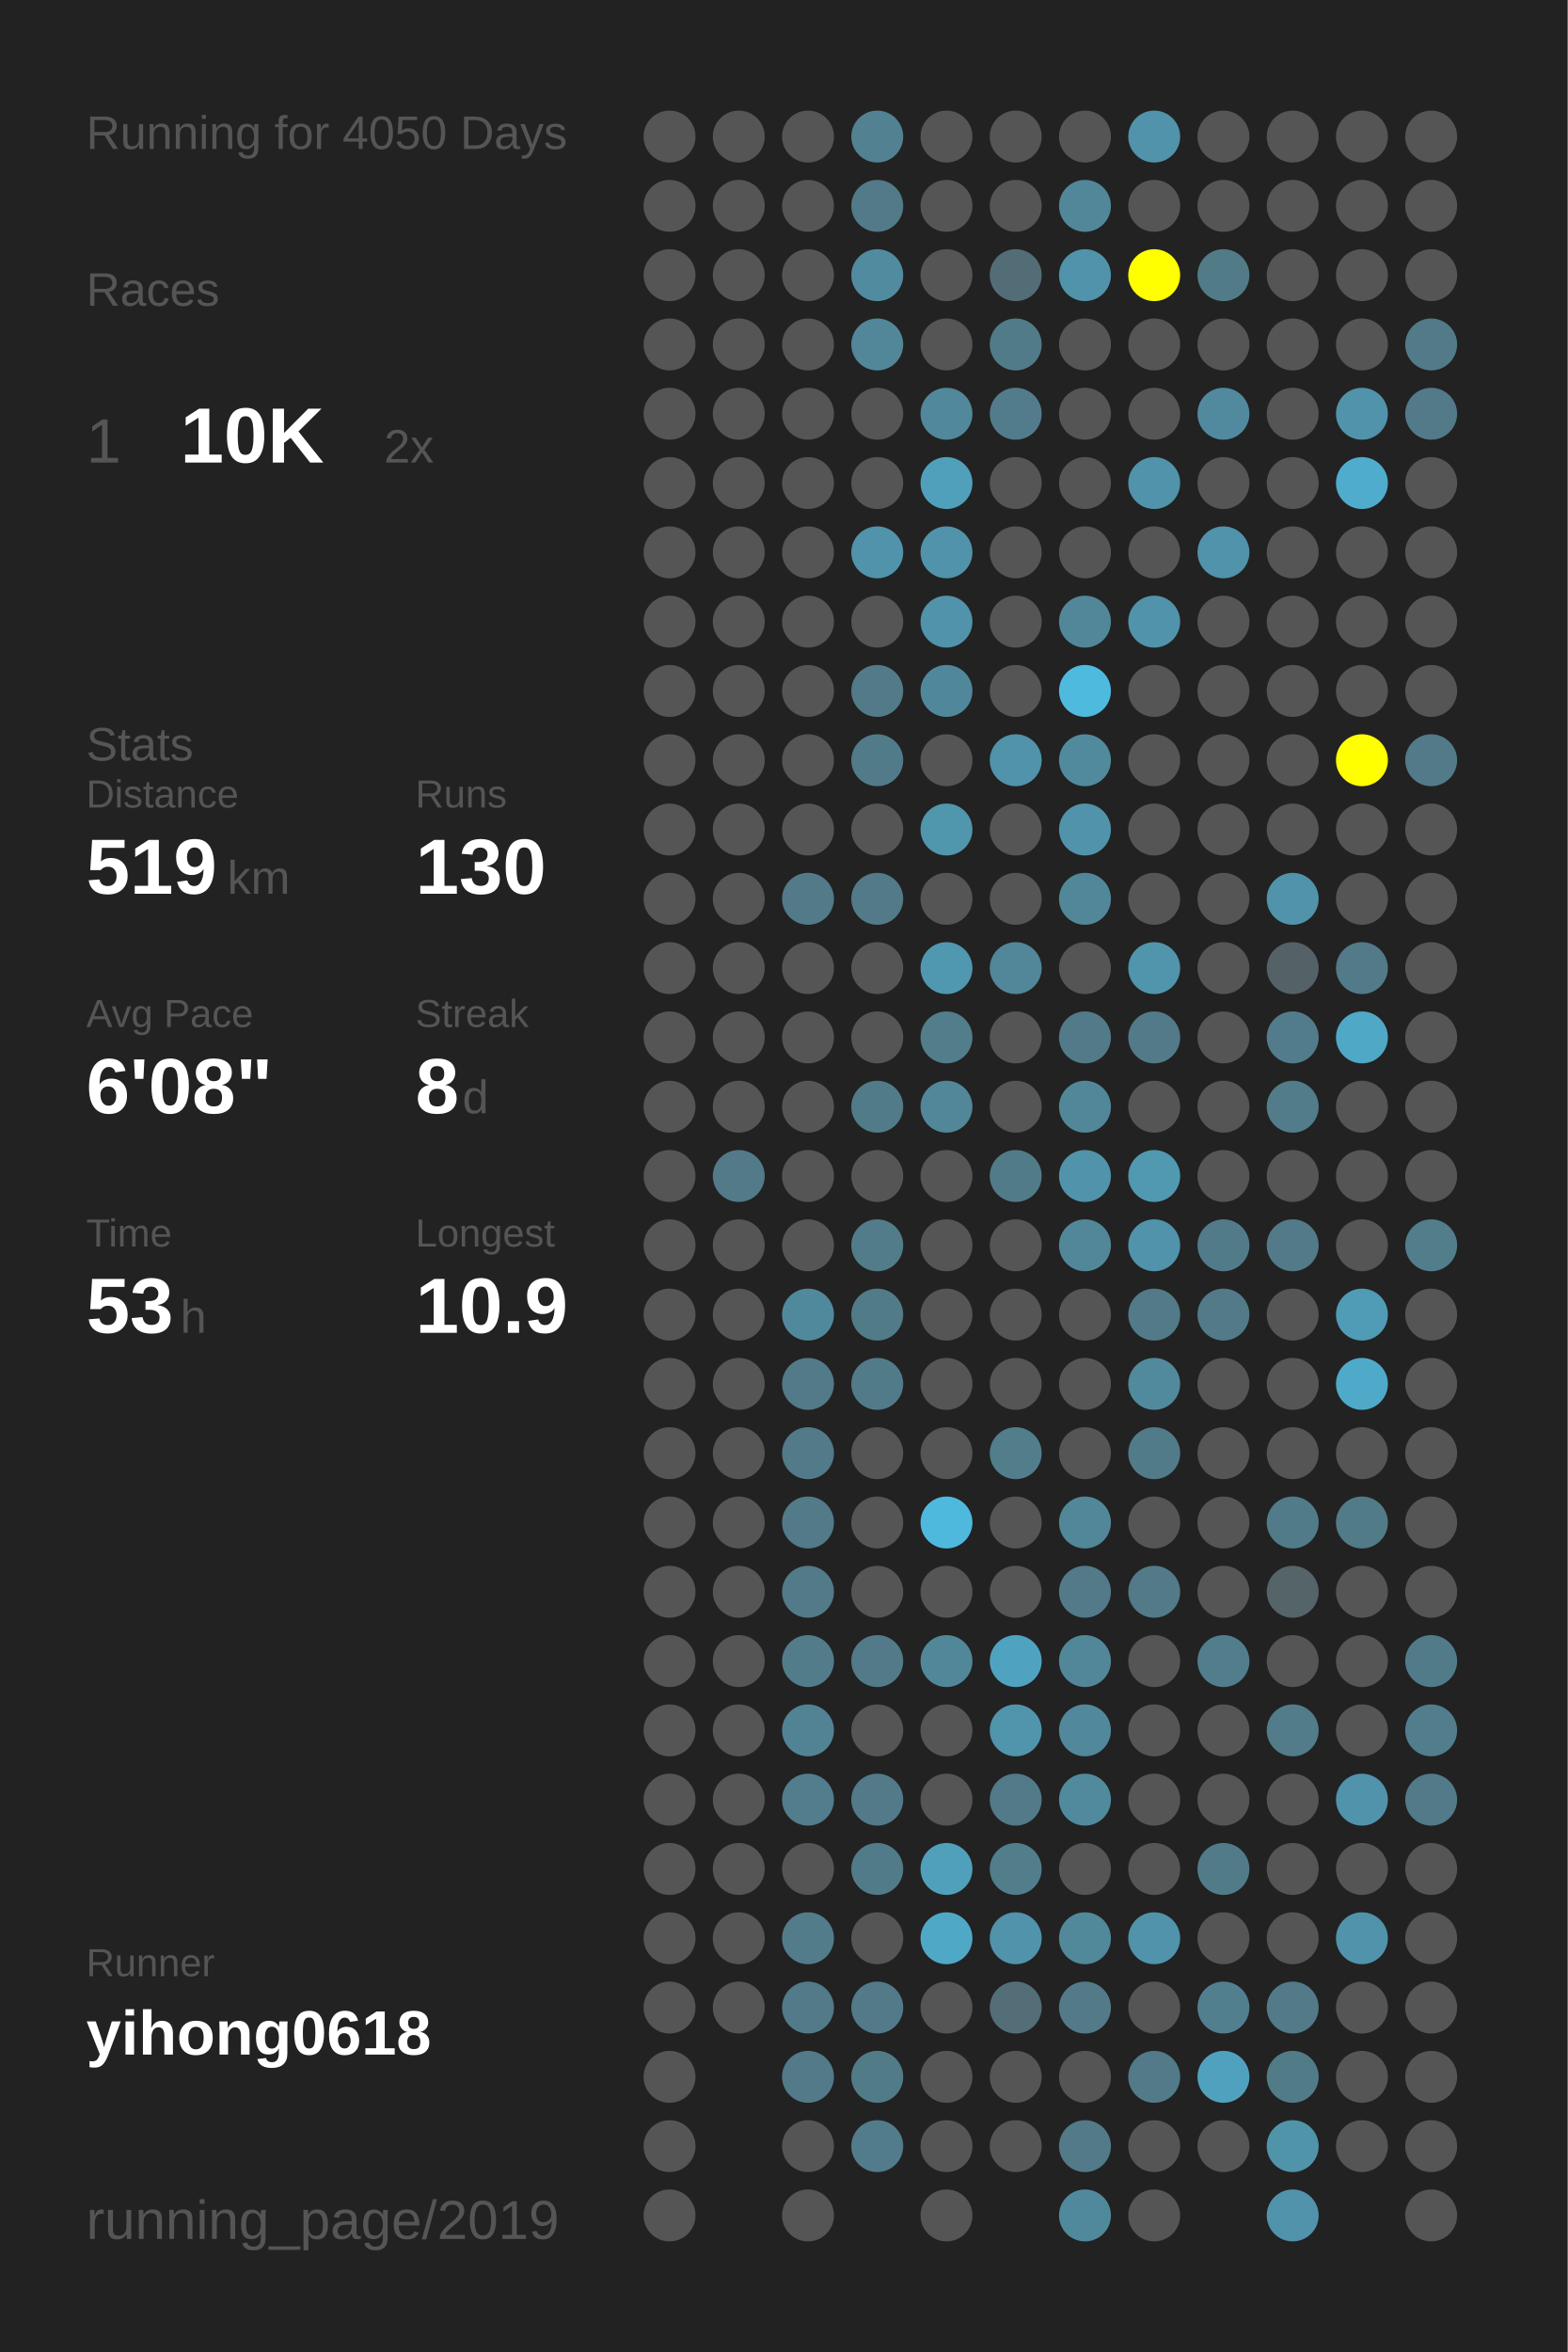
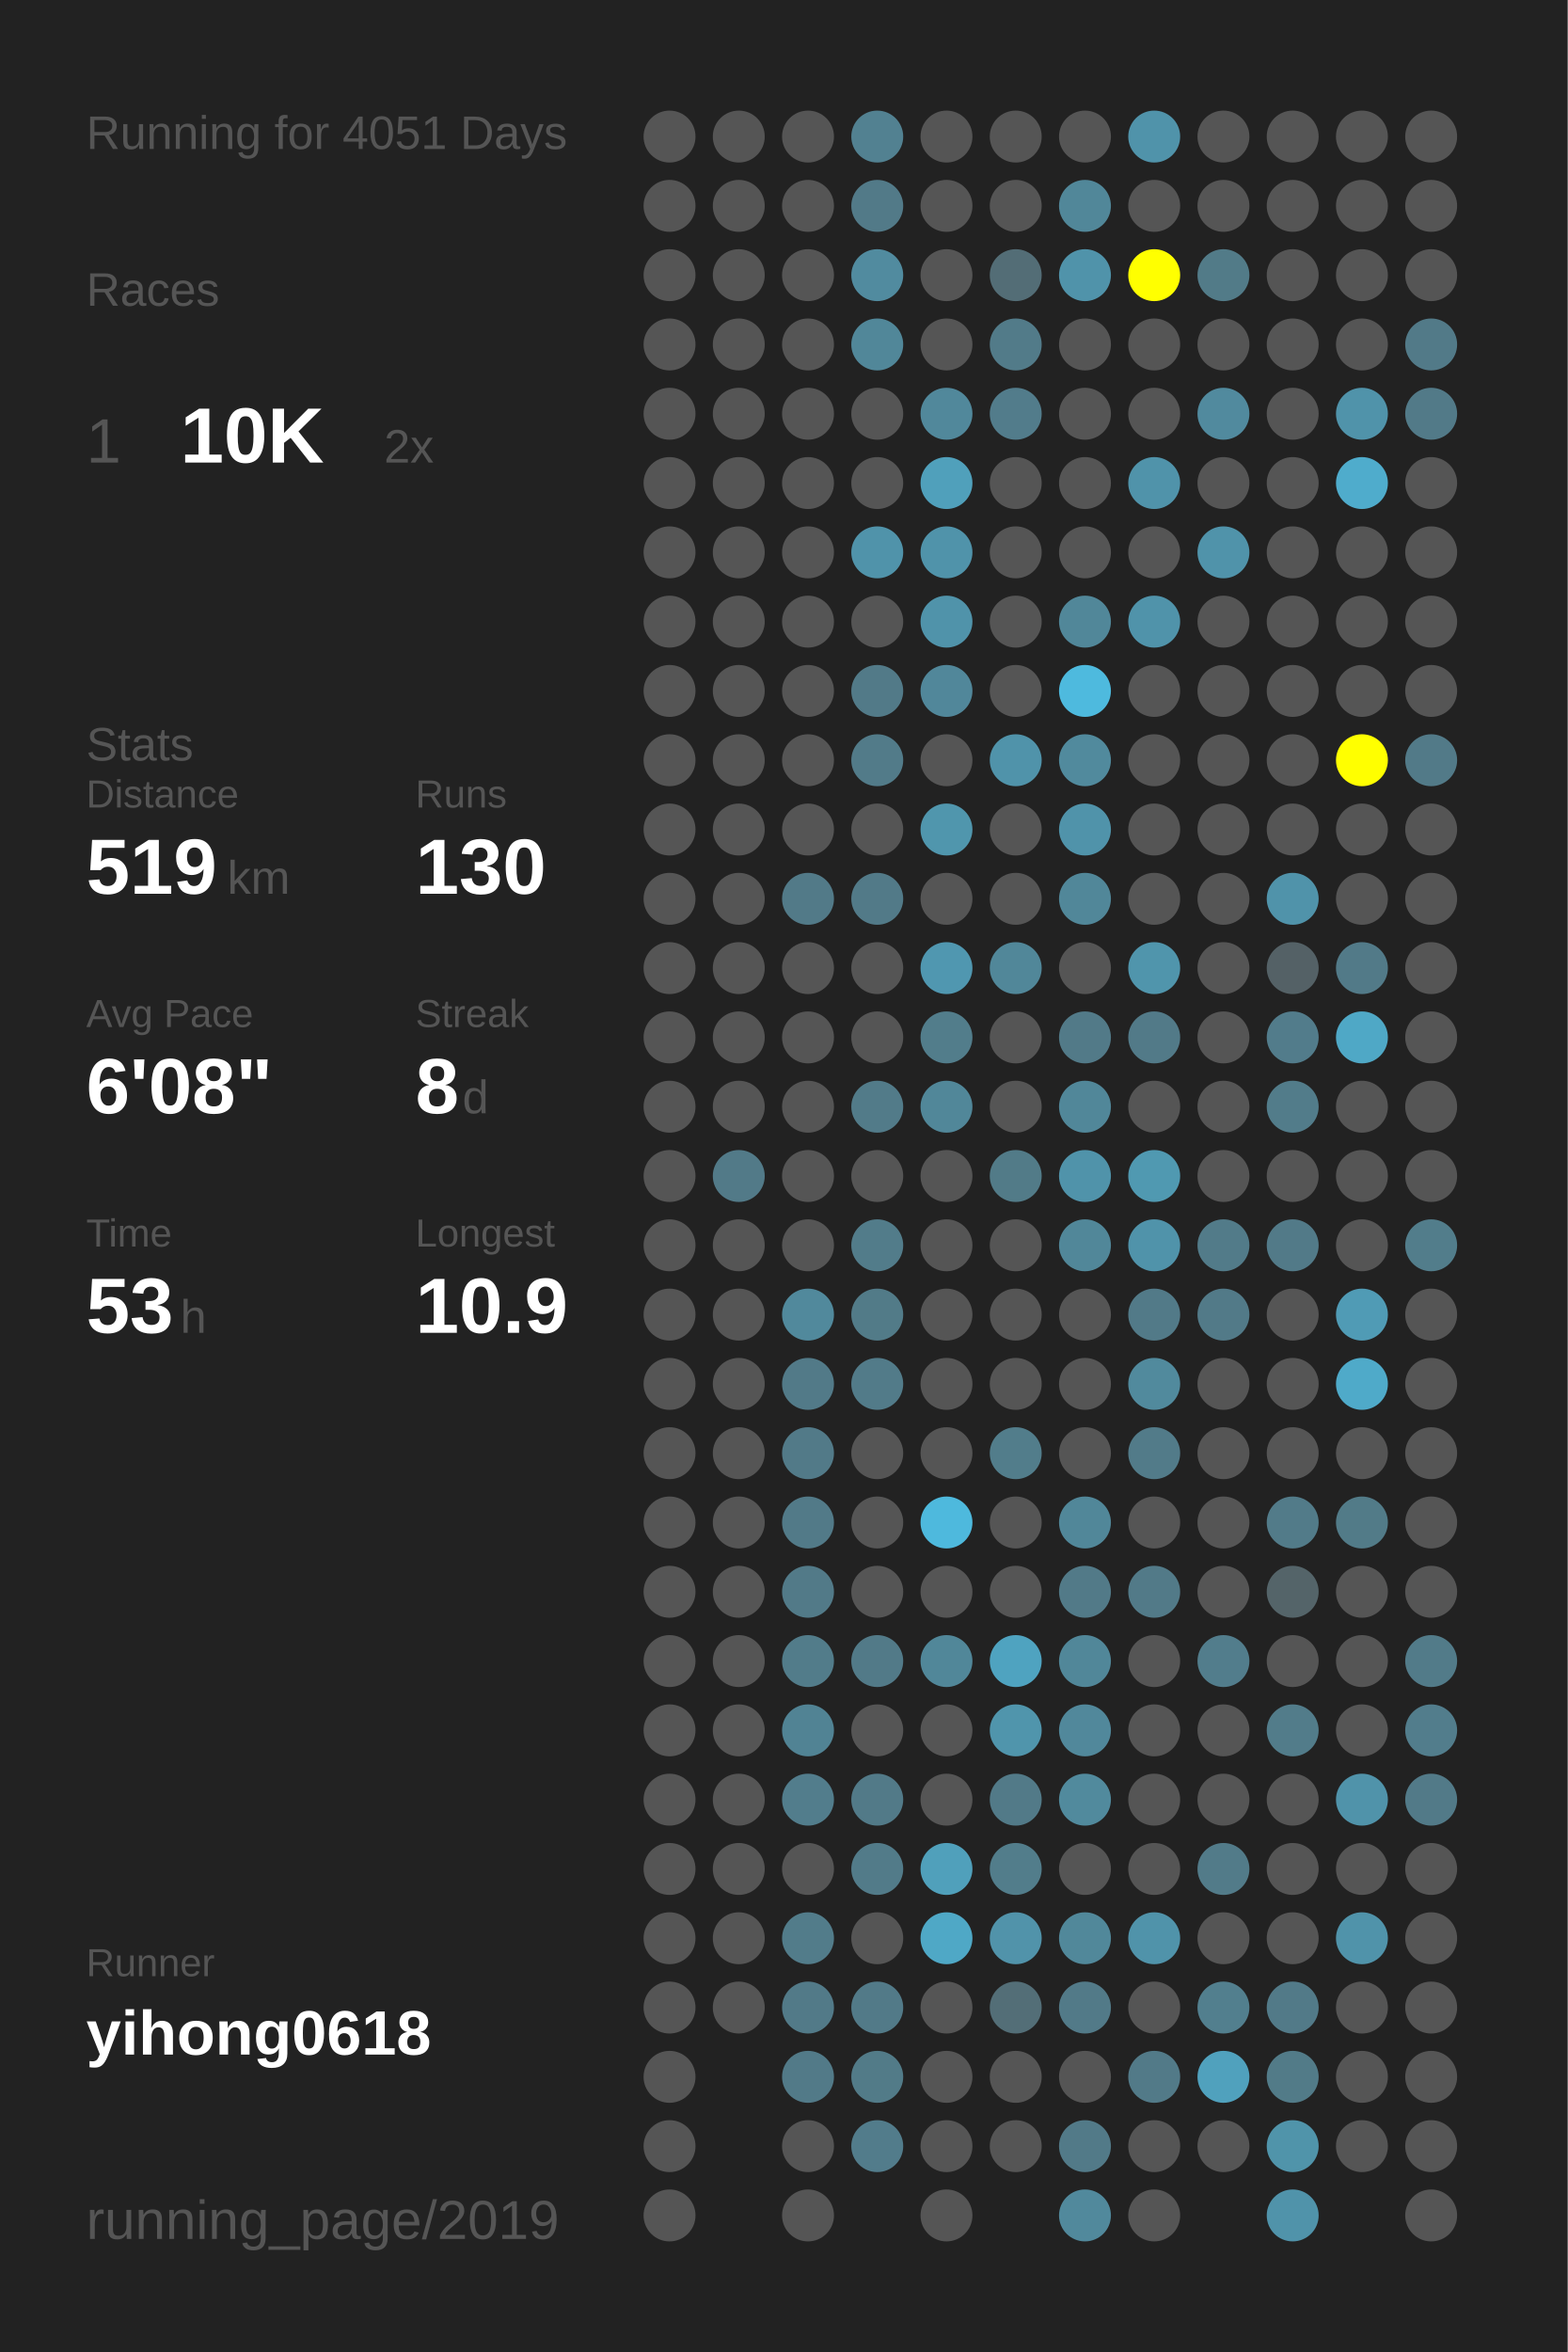
<svg xmlns="http://www.w3.org/2000/svg" baseProfile="full" height="300mm" version="1.1" viewBox="0,0,200,300" width="200mm">
  <defs />
  <rect fill="#222222" height="300" width="200" x="0" y="0" />
-   <text fill="#555555" style="font-size:6px; font-family:Arial;" x="11" y="19">Running for 4050 Days</text>
+   <text fill="#555555" style="font-size:6px; font-family:Arial;" x="11" y="19">Running for 4051 Days</text>
  <text fill="#555555" style="font-size:6px; font-family:Arial;" x="11" y="39">Races</text>
  <text fill="#555555" style="font-size:8px; font-family:Arial;" x="11" y="59">1</text>
  <text fill="#FFFFFF" style="font-size:10px; font-family:Arial; font-weight:bold;" x="23" y="59">10K</text>
  <text fill="#555555" style="font-size:6px; font-family:Arial;" x="49" y="59">2x</text>
  <text fill="#555555" style="font-size:6px; font-family:Arial;" x="11" y="97">Stats</text>
  <text fill="#555555" style="font-size:5px; font-family:Arial;" x="11" y="103">Distance</text>
  <text fill="#FFFFFF" style="font-size:10px; font-family:Arial; font-weight:bold;" x="11" y="114">519</text>
  <text fill="#555555" style="font-size:6px; font-family:Arial;" x="29" y="114">km</text>
  <text fill="#555555" style="font-size:5px; font-family:Arial;" x="53" y="103">Runs</text>
  <text fill="#FFFFFF" style="font-size:10px; font-family:Arial; font-weight:bold;" x="53" y="114">130</text>
  <text fill="#555555" style="font-size:5px; font-family:Arial;" x="11" y="131">Avg Pace</text>
  <text fill="#FFFFFF" style="font-size:10px; font-family:Arial; font-weight:bold;" x="11" y="142">6'08"</text>
  <text fill="#555555" style="font-size:5px; font-family:Arial;" x="53" y="131">Streak</text>
  <text fill="#FFFFFF" style="font-size:10px; font-family:Arial; font-weight:bold;" x="53" y="142">8</text>
  <text fill="#555555" style="font-size:6px; font-family:Arial;" x="59" y="142">d</text>
  <text fill="#555555" style="font-size:5px; font-family:Arial;" x="11" y="159">Time</text>
  <text fill="#FFFFFF" style="font-size:10px; font-family:Arial; font-weight:bold;" x="11" y="170">53</text>
  <text fill="#555555" style="font-size:6px; font-family:Arial;" x="23" y="170">h</text>
  <text fill="#555555" style="font-size:5px; font-family:Arial;" x="53" y="159">Longest</text>
  <text fill="#FFFFFF" style="font-size:10px; font-family:Arial; font-weight:bold;" x="53" y="170">10.9</text>
  <text fill="#555555" style="font-size:5px; font-family:Arial;" x="11" y="252.065">Runner</text>
  <text fill="#FFFFFF" style="font-size:8px; font-family:Arial; font-weight:bold;" x="11" y="262.065">yihong0618</text>
  <text fill="#555555" style="font-size:7px; font-family:Arial;" x="11" y="285.581">running_page/2019</text>
  <circle cx="85.417" cy="17.419" fill="#555555" r="3.312" />
  <circle cx="85.417" cy="26.258" fill="#555555" r="3.312" />
  <circle cx="85.417" cy="35.097" fill="#555555" r="3.312" />
  <circle cx="85.417" cy="43.935" fill="#555555" r="3.312" />
  <circle cx="85.417" cy="52.774" fill="#555555" r="3.312" />
  <circle cx="85.417" cy="61.613" fill="#555555" r="3.312" />
  <circle cx="85.417" cy="70.452" fill="#555555" r="3.312" />
  <circle cx="85.417" cy="79.29" fill="#555555" r="3.312" />
  <circle cx="85.417" cy="88.129" fill="#555555" r="3.312" />
  <circle cx="85.417" cy="96.968" fill="#555555" r="3.312" />
  <circle cx="85.417" cy="105.806" fill="#555555" r="3.312" />
  <circle cx="85.417" cy="114.645" fill="#555555" r="3.312" />
  <circle cx="85.417" cy="123.484" fill="#555555" r="3.312" />
  <circle cx="85.417" cy="132.323" fill="#555555" r="3.312" />
  <circle cx="85.417" cy="141.161" fill="#555555" r="3.312" />
  <circle cx="85.417" cy="150" fill="#555555" r="3.312" />
  <circle cx="85.417" cy="158.839" fill="#555555" r="3.312" />
  <circle cx="85.417" cy="167.677" fill="#555555" r="3.312" />
  <circle cx="85.417" cy="176.516" fill="#555555" r="3.312" />
  <circle cx="85.417" cy="185.355" fill="#555555" r="3.312" />
  <circle cx="85.417" cy="194.194" fill="#555555" r="3.312" />
  <circle cx="85.417" cy="203.032" fill="#555555" r="3.312" />
  <circle cx="85.417" cy="211.871" fill="#555555" r="3.312" />
  <circle cx="85.417" cy="220.71" fill="#555555" r="3.312" />
  <circle cx="85.417" cy="229.548" fill="#555555" r="3.312" />
  <circle cx="85.417" cy="238.387" fill="#555555" r="3.312" />
  <circle cx="85.417" cy="247.226" fill="#555555" r="3.312" />
  <circle cx="85.417" cy="256.065" fill="#555555" r="3.312" />
  <circle cx="85.417" cy="264.903" fill="#555555" r="3.312" />
  <circle cx="85.417" cy="273.742" fill="#555555" r="3.312" />
  <circle cx="85.417" cy="282.581" fill="#555555" r="3.312" />
  <circle cx="94.25" cy="17.419" fill="#555555" r="3.312" />
  <circle cx="94.25" cy="26.258" fill="#555555" r="3.312" />
  <circle cx="94.25" cy="35.097" fill="#555555" r="3.312" />
  <circle cx="94.25" cy="43.935" fill="#555555" r="3.312" />
  <circle cx="94.25" cy="52.774" fill="#555555" r="3.312" />
  <circle cx="94.25" cy="61.613" fill="#555555" r="3.312" />
  <circle cx="94.25" cy="70.452" fill="#555555" r="3.312" />
  <circle cx="94.25" cy="79.29" fill="#555555" r="3.312" />
  <circle cx="94.25" cy="88.129" fill="#555555" r="3.312" />
  <circle cx="94.25" cy="96.968" fill="#555555" r="3.312" />
  <circle cx="94.25" cy="105.806" fill="#555555" r="3.312" />
  <circle cx="94.25" cy="114.645" fill="#555555" r="3.312" />
  <circle cx="94.25" cy="123.484" fill="#555555" r="3.312" />
  <circle cx="94.25" cy="132.323" fill="#555555" r="3.312" />
  <circle cx="94.25" cy="141.161" fill="#555555" r="3.312" />
  <circle cx="94.25" cy="150" fill="#527a88" r="3.312" />
  <circle cx="94.25" cy="158.839" fill="#555555" r="3.312" />
  <circle cx="94.25" cy="167.677" fill="#555555" r="3.312" />
  <circle cx="94.25" cy="176.516" fill="#555555" r="3.312" />
  <circle cx="94.25" cy="185.355" fill="#555555" r="3.312" />
  <circle cx="94.25" cy="194.194" fill="#555555" r="3.312" />
  <circle cx="94.25" cy="203.032" fill="#555555" r="3.312" />
  <circle cx="94.25" cy="211.871" fill="#555555" r="3.312" />
  <circle cx="94.25" cy="220.71" fill="#555555" r="3.312" />
  <circle cx="94.25" cy="229.548" fill="#555555" r="3.312" />
  <circle cx="94.25" cy="238.387" fill="#555555" r="3.312" />
  <circle cx="94.25" cy="247.226" fill="#555555" r="3.312" />
  <circle cx="94.25" cy="256.065" fill="#555555" r="3.312" />
  <circle cx="103.083" cy="17.419" fill="#555555" r="3.312" />
  <circle cx="103.083" cy="26.258" fill="#555555" r="3.312" />
  <circle cx="103.083" cy="35.097" fill="#555555" r="3.312" />
  <circle cx="103.083" cy="43.935" fill="#555555" r="3.312" />
  <circle cx="103.083" cy="52.774" fill="#555555" r="3.312" />
  <circle cx="103.083" cy="61.613" fill="#555555" r="3.312" />
  <circle cx="103.083" cy="70.452" fill="#555555" r="3.312" />
  <circle cx="103.083" cy="79.29" fill="#555555" r="3.312" />
  <circle cx="103.083" cy="88.129" fill="#555555" r="3.312" />
  <circle cx="103.083" cy="96.968" fill="#555555" r="3.312" />
  <circle cx="103.083" cy="105.806" fill="#555555" r="3.312" />
  <circle cx="103.083" cy="114.645" fill="#527a88" r="3.312" />
  <circle cx="103.083" cy="123.484" fill="#555555" r="3.312" />
  <circle cx="103.083" cy="132.323" fill="#555555" r="3.312" />
  <circle cx="103.083" cy="141.161" fill="#555555" r="3.312" />
  <circle cx="103.083" cy="150" fill="#555555" r="3.312" />
  <circle cx="103.083" cy="158.839" fill="#555555" r="3.312" />
  <circle cx="103.083" cy="167.677" fill="#51899c" r="3.312" />
  <circle cx="103.083" cy="176.516" fill="#527a88" r="3.312" />
  <circle cx="103.083" cy="185.355" fill="#527a88" r="3.312" />
  <circle cx="103.083" cy="194.194" fill="#527a88" r="3.312" />
  <circle cx="103.083" cy="203.032" fill="#527a88" r="3.312" />
  <circle cx="103.083" cy="211.871" fill="#527c8a" r="3.312" />
  <circle cx="103.083" cy="220.71" fill="#518394" r="3.312" />
  <circle cx="103.083" cy="229.548" fill="#527d8c" r="3.312" />
  <circle cx="103.083" cy="238.387" fill="#555555" r="3.312" />
  <circle cx="103.083" cy="247.226" fill="#527c8a" r="3.312" />
  <circle cx="103.083" cy="256.065" fill="#527a88" r="3.312" />
  <circle cx="103.083" cy="264.903" fill="#527a88" r="3.312" />
  <circle cx="103.083" cy="273.742" fill="#555555" r="3.312" />
  <circle cx="103.083" cy="282.581" fill="#555555" r="3.312" />
  <circle cx="111.917" cy="17.419" fill="#528191" r="3.312" />
  <circle cx="111.917" cy="26.258" fill="#527a88" r="3.312" />
  <circle cx="111.917" cy="35.097" fill="#518b9f" r="3.312" />
  <circle cx="111.917" cy="43.935" fill="#518799" r="3.312" />
  <circle cx="111.917" cy="52.774" fill="#555555" r="3.312" />
  <circle cx="111.917" cy="61.613" fill="#555555" r="3.312" />
  <circle cx="111.917" cy="70.452" fill="#5093aa" r="3.312" />
  <circle cx="111.917" cy="79.29" fill="#555555" r="3.312" />
  <circle cx="111.917" cy="88.129" fill="#527a88" r="3.312" />
  <circle cx="111.917" cy="96.968" fill="#527b89" r="3.312" />
  <circle cx="111.917" cy="105.806" fill="#555555" r="3.312" />
  <circle cx="111.917" cy="114.645" fill="#527a88" r="3.312" />
  <circle cx="111.917" cy="123.484" fill="#555555" r="3.312" />
  <circle cx="111.917" cy="132.323" fill="#555555" r="3.312" />
  <circle cx="111.917" cy="141.161" fill="#527b89" r="3.312" />
  <circle cx="111.917" cy="150" fill="#555555" r="3.312" />
  <circle cx="111.917" cy="158.839" fill="#527c8a" r="3.312" />
  <circle cx="111.917" cy="167.677" fill="#527b88" r="3.312" />
  <circle cx="111.917" cy="176.516" fill="#527b89" r="3.312" />
  <circle cx="111.917" cy="185.355" fill="#555555" r="3.312" />
  <circle cx="111.917" cy="194.194" fill="#555555" r="3.312" />
  <circle cx="111.917" cy="203.032" fill="#555555" r="3.312" />
  <circle cx="111.917" cy="211.871" fill="#527a88" r="3.312" />
  <circle cx="111.917" cy="220.71" fill="#555555" r="3.312" />
  <circle cx="111.917" cy="229.548" fill="#527a88" r="3.312" />
  <circle cx="111.917" cy="238.387" fill="#527b89" r="3.312" />
  <circle cx="111.917" cy="247.226" fill="#555555" r="3.312" />
  <circle cx="111.917" cy="256.065" fill="#527a88" r="3.312" />
  <circle cx="111.917" cy="264.903" fill="#527b88" r="3.312" />
  <circle cx="111.917" cy="273.742" fill="#527c8b" r="3.312" />
  <circle cx="120.75" cy="17.419" fill="#555555" r="3.312" />
  <circle cx="120.75" cy="26.258" fill="#555555" r="3.312" />
  <circle cx="120.75" cy="35.097" fill="#555555" r="3.312" />
  <circle cx="120.75" cy="43.935" fill="#555555" r="3.312" />
  <circle cx="120.75" cy="52.774" fill="#51889b" r="3.312" />
  <circle cx="120.75" cy="61.613" fill="#50a0bb" r="3.312" />
  <circle cx="120.75" cy="70.452" fill="#5093aa" r="3.312" />
  <circle cx="120.75" cy="79.29" fill="#5093aa" r="3.312" />
  <circle cx="120.75" cy="88.129" fill="#51879a" r="3.312" />
  <circle cx="120.75" cy="96.968" fill="#555555" r="3.312" />
  <circle cx="120.75" cy="105.806" fill="#5096ad" r="3.312" />
  <circle cx="120.75" cy="114.645" fill="#555555" r="3.312" />
  <circle cx="120.75" cy="123.484" fill="#5097b0" r="3.312" />
  <circle cx="120.75" cy="132.323" fill="#527d8b" r="3.312" />
  <circle cx="120.75" cy="141.161" fill="#518799" r="3.312" />
  <circle cx="120.75" cy="150" fill="#555555" r="3.312" />
  <circle cx="120.75" cy="158.839" fill="#555555" r="3.312" />
  <circle cx="120.75" cy="167.677" fill="#555555" r="3.312" />
  <circle cx="120.75" cy="176.516" fill="#555555" r="3.312" />
  <circle cx="120.75" cy="185.355" fill="#555555" r="3.312" />
  <circle cx="120.75" cy="194.194" fill="#4eb9dd" r="3.312" />
  <circle cx="120.75" cy="203.032" fill="#555555" r="3.312" />
  <circle cx="120.75" cy="211.871" fill="#518799" r="3.312" />
  <circle cx="120.75" cy="220.71" fill="#555555" r="3.312" />
  <circle cx="120.75" cy="229.548" fill="#555555" r="3.312" />
  <circle cx="120.75" cy="238.387" fill="#50a0bb" r="3.312" />
  <circle cx="120.75" cy="247.226" fill="#4fa8c6" r="3.312" />
  <circle cx="120.75" cy="256.065" fill="#555555" r="3.312" />
  <circle cx="120.75" cy="264.903" fill="#555555" r="3.312" />
  <circle cx="120.75" cy="273.742" fill="#555555" r="3.312" />
  <circle cx="120.75" cy="282.581" fill="#555555" r="3.312" />
  <circle cx="129.583" cy="17.419" fill="#555555" r="3.312" />
  <circle cx="129.583" cy="26.258" fill="#555555" r="3.312" />
  <circle cx="129.583" cy="35.097" fill="#536d76" r="3.312" />
  <circle cx="129.583" cy="43.935" fill="#527b89" r="3.312" />
  <circle cx="129.583" cy="52.774" fill="#527c8b" r="3.312" />
  <circle cx="129.583" cy="61.613" fill="#555555" r="3.312" />
  <circle cx="129.583" cy="70.452" fill="#555555" r="3.312" />
  <circle cx="129.583" cy="79.29" fill="#555555" r="3.312" />
  <circle cx="129.583" cy="88.129" fill="#555555" r="3.312" />
  <circle cx="129.583" cy="96.968" fill="#5093aa" r="3.312" />
  <circle cx="129.583" cy="105.806" fill="#555555" r="3.312" />
  <circle cx="129.583" cy="114.645" fill="#555555" r="3.312" />
  <circle cx="129.583" cy="123.484" fill="#518799" r="3.312" />
  <circle cx="129.583" cy="132.323" fill="#555555" r="3.312" />
  <circle cx="129.583" cy="141.161" fill="#555555" r="3.312" />
  <circle cx="129.583" cy="150" fill="#527b88" r="3.312" />
  <circle cx="129.583" cy="158.839" fill="#555555" r="3.312" />
  <circle cx="129.583" cy="167.677" fill="#555555" r="3.312" />
  <circle cx="129.583" cy="176.516" fill="#555555" r="3.312" />
  <circle cx="129.583" cy="185.355" fill="#527d8b" r="3.312" />
  <circle cx="129.583" cy="194.194" fill="#555555" r="3.312" />
  <circle cx="129.583" cy="203.032" fill="#555555" r="3.312" />
  <circle cx="129.583" cy="211.871" fill="#4fa3c0" r="3.312" />
  <circle cx="129.583" cy="220.71" fill="#5095ac" r="3.312" />
  <circle cx="129.583" cy="229.548" fill="#527a88" r="3.312" />
  <circle cx="129.583" cy="238.387" fill="#527d8b" r="3.312" />
  <circle cx="129.583" cy="247.226" fill="#5193aa" r="3.312" />
  <circle cx="129.583" cy="256.065" fill="#536e77" r="3.312" />
  <circle cx="129.583" cy="264.903" fill="#555555" r="3.312" />
  <circle cx="129.583" cy="273.742" fill="#555555" r="3.312" />
  <circle cx="138.417" cy="17.419" fill="#555555" r="3.312" />
  <circle cx="138.417" cy="26.258" fill="#518799" r="3.312" />
  <circle cx="138.417" cy="35.097" fill="#5093aa" r="3.312" />
  <circle cx="138.417" cy="43.935" fill="#555555" r="3.312" />
  <circle cx="138.417" cy="52.774" fill="#555555" r="3.312" />
  <circle cx="138.417" cy="61.613" fill="#555555" r="3.312" />
  <circle cx="138.417" cy="70.452" fill="#555555" r="3.312" />
  <circle cx="138.417" cy="79.29" fill="#518799" r="3.312" />
  <circle cx="138.417" cy="88.129" fill="#4ebade" r="3.312" />
  <circle cx="138.417" cy="96.968" fill="#518a9d" r="3.312" />
  <circle cx="138.417" cy="105.806" fill="#5093aa" r="3.312" />
  <circle cx="138.417" cy="114.645" fill="#518799" r="3.312" />
  <circle cx="138.417" cy="123.484" fill="#555555" r="3.312" />
  <circle cx="138.417" cy="132.323" fill="#527a88" r="3.312" />
  <circle cx="138.417" cy="141.161" fill="#518799" r="3.312" />
  <circle cx="138.417" cy="150" fill="#5093aa" r="3.312" />
  <circle cx="138.417" cy="158.839" fill="#518799" r="3.312" />
  <circle cx="138.417" cy="167.677" fill="#555555" r="3.312" />
  <circle cx="138.417" cy="176.516" fill="#555555" r="3.312" />
  <circle cx="138.417" cy="185.355" fill="#555555" r="3.312" />
  <circle cx="138.417" cy="194.194" fill="#518799" r="3.312" />
  <circle cx="138.417" cy="203.032" fill="#527a88" r="3.312" />
  <circle cx="138.417" cy="211.871" fill="#518799" r="3.312" />
  <circle cx="138.417" cy="220.71" fill="#51889b" r="3.312" />
  <circle cx="138.417" cy="229.548" fill="#518a9d" r="3.312" />
  <circle cx="138.417" cy="238.387" fill="#555555" r="3.312" />
  <circle cx="138.417" cy="247.226" fill="#51889a" r="3.312" />
  <circle cx="138.417" cy="256.065" fill="#527a88" r="3.312" />
  <circle cx="138.417" cy="264.903" fill="#555555" r="3.312" />
  <circle cx="138.417" cy="273.742" fill="#527a88" r="3.312" />
  <circle cx="138.417" cy="282.581" fill="#51899c" r="3.312" />
  <circle cx="147.25" cy="17.419" fill="#5093aa" r="3.312" />
  <circle cx="147.25" cy="26.258" fill="#555555" r="3.312" />
  <circle cx="147.25" cy="35.097" fill="#FFFF00" r="3.312" />
  <circle cx="147.25" cy="43.935" fill="#555555" r="3.312" />
  <circle cx="147.25" cy="52.774" fill="#555555" r="3.312" />
  <circle cx="147.25" cy="61.613" fill="#5093aa" r="3.312" />
  <circle cx="147.25" cy="70.452" fill="#555555" r="3.312" />
  <circle cx="147.25" cy="79.29" fill="#5093aa" r="3.312" />
  <circle cx="147.25" cy="88.129" fill="#555555" r="3.312" />
  <circle cx="147.25" cy="96.968" fill="#555555" r="3.312" />
  <circle cx="147.25" cy="105.806" fill="#555555" r="3.312" />
  <circle cx="147.25" cy="114.645" fill="#555555" r="3.312" />
  <circle cx="147.25" cy="123.484" fill="#5095ac" r="3.312" />
  <circle cx="147.25" cy="132.323" fill="#527a88" r="3.312" />
  <circle cx="147.25" cy="141.161" fill="#555555" r="3.312" />
  <circle cx="147.25" cy="150" fill="#5099b1" r="3.312" />
  <circle cx="147.25" cy="158.839" fill="#5093aa" r="3.312" />
  <circle cx="147.25" cy="167.677" fill="#527a88" r="3.312" />
  <circle cx="147.25" cy="176.516" fill="#518a9d" r="3.312" />
  <circle cx="147.25" cy="185.355" fill="#527b89" r="3.312" />
  <circle cx="147.25" cy="194.194" fill="#555555" r="3.312" />
  <circle cx="147.25" cy="203.032" fill="#527a88" r="3.312" />
  <circle cx="147.25" cy="211.871" fill="#555555" r="3.312" />
  <circle cx="147.25" cy="220.71" fill="#555555" r="3.312" />
  <circle cx="147.25" cy="229.548" fill="#555555" r="3.312" />
  <circle cx="147.25" cy="238.387" fill="#555555" r="3.312" />
  <circle cx="147.25" cy="247.226" fill="#5093aa" r="3.312" />
  <circle cx="147.25" cy="256.065" fill="#555555" r="3.312" />
  <circle cx="147.25" cy="264.903" fill="#527a88" r="3.312" />
  <circle cx="147.25" cy="273.742" fill="#555555" r="3.312" />
  <circle cx="147.25" cy="282.581" fill="#555555" r="3.312" />
  <circle cx="156.083" cy="17.419" fill="#555555" r="3.312" />
  <circle cx="156.083" cy="26.258" fill="#555555" r="3.312" />
  <circle cx="156.083" cy="35.097" fill="#527b88" r="3.312" />
  <circle cx="156.083" cy="43.935" fill="#555555" r="3.312" />
  <circle cx="156.083" cy="52.774" fill="#518a9e" r="3.312" />
  <circle cx="156.083" cy="61.613" fill="#555555" r="3.312" />
  <circle cx="156.083" cy="70.452" fill="#5093aa" r="3.312" />
  <circle cx="156.083" cy="79.29" fill="#555555" r="3.312" />
  <circle cx="156.083" cy="88.129" fill="#555555" r="3.312" />
  <circle cx="156.083" cy="96.968" fill="#555555" r="3.312" />
  <circle cx="156.083" cy="105.806" fill="#555555" r="3.312" />
  <circle cx="156.083" cy="114.645" fill="#555555" r="3.312" />
  <circle cx="156.083" cy="123.484" fill="#555555" r="3.312" />
  <circle cx="156.083" cy="132.323" fill="#555555" r="3.312" />
  <circle cx="156.083" cy="141.161" fill="#555555" r="3.312" />
  <circle cx="156.083" cy="150" fill="#555555" r="3.312" />
  <circle cx="156.083" cy="158.839" fill="#527b89" r="3.312" />
  <circle cx="156.083" cy="167.677" fill="#527a88" r="3.312" />
  <circle cx="156.083" cy="176.516" fill="#555555" r="3.312" />
  <circle cx="156.083" cy="185.355" fill="#555555" r="3.312" />
  <circle cx="156.083" cy="194.194" fill="#555555" r="3.312" />
  <circle cx="156.083" cy="203.032" fill="#555555" r="3.312" />
  <circle cx="156.083" cy="211.871" fill="#527d8c" r="3.312" />
  <circle cx="156.083" cy="220.71" fill="#555555" r="3.312" />
  <circle cx="156.083" cy="229.548" fill="#555555" r="3.312" />
  <circle cx="156.083" cy="238.387" fill="#527b89" r="3.312" />
  <circle cx="156.083" cy="247.226" fill="#555555" r="3.312" />
  <circle cx="156.083" cy="256.065" fill="#527f8e" r="3.312" />
  <circle cx="156.083" cy="264.903" fill="#50a1bd" r="3.312" />
  <circle cx="156.083" cy="273.742" fill="#555555" r="3.312" />
  <circle cx="164.917" cy="17.419" fill="#555555" r="3.312" />
  <circle cx="164.917" cy="26.258" fill="#555555" r="3.312" />
  <circle cx="164.917" cy="35.097" fill="#555555" r="3.312" />
  <circle cx="164.917" cy="43.935" fill="#555555" r="3.312" />
  <circle cx="164.917" cy="52.774" fill="#555555" r="3.312" />
  <circle cx="164.917" cy="61.613" fill="#555555" r="3.312" />
  <circle cx="164.917" cy="70.452" fill="#555555" r="3.312" />
  <circle cx="164.917" cy="79.29" fill="#555555" r="3.312" />
  <circle cx="164.917" cy="88.129" fill="#555555" r="3.312" />
  <circle cx="164.917" cy="96.968" fill="#555555" r="3.312" />
  <circle cx="164.917" cy="105.806" fill="#555555" r="3.312" />
  <circle cx="164.917" cy="114.645" fill="#5093aa" r="3.312" />
  <circle cx="164.917" cy="123.484" fill="#546166" r="3.312" />
  <circle cx="164.917" cy="132.323" fill="#527c8b" r="3.312" />
  <circle cx="164.917" cy="141.161" fill="#527c8a" r="3.312" />
  <circle cx="164.917" cy="150" fill="#555555" r="3.312" />
  <circle cx="164.917" cy="158.839" fill="#527a88" r="3.312" />
  <circle cx="164.917" cy="167.677" fill="#555555" r="3.312" />
  <circle cx="164.917" cy="176.516" fill="#555555" r="3.312" />
  <circle cx="164.917" cy="185.355" fill="#555555" r="3.312" />
  <circle cx="164.917" cy="194.194" fill="#527b89" r="3.312" />
  <circle cx="164.917" cy="203.032" fill="#546469" r="3.312" />
  <circle cx="164.917" cy="211.871" fill="#555555" r="3.312" />
  <circle cx="164.917" cy="220.71" fill="#527c8a" r="3.312" />
  <circle cx="164.917" cy="229.548" fill="#555555" r="3.312" />
  <circle cx="164.917" cy="238.387" fill="#555555" r="3.312" />
  <circle cx="164.917" cy="247.226" fill="#555555" r="3.312" />
  <circle cx="164.917" cy="256.065" fill="#527a88" r="3.312" />
  <circle cx="164.917" cy="264.903" fill="#527b88" r="3.312" />
  <circle cx="164.917" cy="273.742" fill="#5094aa" r="3.312" />
  <circle cx="164.917" cy="282.581" fill="#5093aa" r="3.312" />
  <circle cx="173.75" cy="17.419" fill="#555555" r="3.312" />
  <circle cx="173.75" cy="26.258" fill="#555555" r="3.312" />
  <circle cx="173.75" cy="35.097" fill="#555555" r="3.312" />
  <circle cx="173.75" cy="43.935" fill="#555555" r="3.312" />
  <circle cx="173.75" cy="52.774" fill="#5093aa" r="3.312" />
  <circle cx="173.75" cy="61.613" fill="#4faccc" r="3.312" />
  <circle cx="173.75" cy="70.452" fill="#555555" r="3.312" />
  <circle cx="173.75" cy="79.29" fill="#555555" r="3.312" />
  <circle cx="173.75" cy="88.129" fill="#555555" r="3.312" />
  <circle cx="173.75" cy="96.968" fill="#FFFF00" r="3.312" />
  <circle cx="173.75" cy="105.806" fill="#555555" r="3.312" />
  <circle cx="173.75" cy="114.645" fill="#555555" r="3.312" />
  <circle cx="173.75" cy="123.484" fill="#527a88" r="3.312" />
  <circle cx="173.75" cy="132.323" fill="#4fa8c6" r="3.312" />
  <circle cx="173.75" cy="141.161" fill="#555555" r="3.312" />
  <circle cx="173.75" cy="150" fill="#555555" r="3.312" />
  <circle cx="173.75" cy="158.839" fill="#555555" r="3.312" />
  <circle cx="173.75" cy="167.677" fill="#509bb5" r="3.312" />
  <circle cx="173.75" cy="176.516" fill="#4faac9" r="3.312" />
  <circle cx="173.75" cy="185.355" fill="#555555" r="3.312" />
  <circle cx="173.75" cy="194.194" fill="#527b88" r="3.312" />
  <circle cx="173.75" cy="203.032" fill="#555555" r="3.312" />
  <circle cx="173.75" cy="211.871" fill="#555555" r="3.312" />
  <circle cx="173.75" cy="220.71" fill="#555555" r="3.312" />
  <circle cx="173.75" cy="229.548" fill="#5093aa" r="3.312" />
  <circle cx="173.75" cy="238.387" fill="#555555" r="3.312" />
  <circle cx="173.75" cy="247.226" fill="#5093aa" r="3.312" />
  <circle cx="173.75" cy="256.065" fill="#555555" r="3.312" />
  <circle cx="173.75" cy="264.903" fill="#555555" r="3.312" />
  <circle cx="173.75" cy="273.742" fill="#555555" r="3.312" />
  <circle cx="182.583" cy="17.419" fill="#555555" r="3.312" />
  <circle cx="182.583" cy="26.258" fill="#555555" r="3.312" />
  <circle cx="182.583" cy="35.097" fill="#555555" r="3.312" />
  <circle cx="182.583" cy="43.935" fill="#527a88" r="3.312" />
  <circle cx="182.583" cy="52.774" fill="#527a88" r="3.312" />
  <circle cx="182.583" cy="61.613" fill="#555555" r="3.312" />
  <circle cx="182.583" cy="70.452" fill="#555555" r="3.312" />
  <circle cx="182.583" cy="79.29" fill="#555555" r="3.312" />
  <circle cx="182.583" cy="88.129" fill="#555555" r="3.312" />
  <circle cx="182.583" cy="96.968" fill="#527a88" r="3.312" />
  <circle cx="182.583" cy="105.806" fill="#555555" r="3.312" />
  <circle cx="182.583" cy="114.645" fill="#555555" r="3.312" />
  <circle cx="182.583" cy="123.484" fill="#555555" r="3.312" />
  <circle cx="182.583" cy="132.323" fill="#555555" r="3.312" />
  <circle cx="182.583" cy="141.161" fill="#555555" r="3.312" />
  <circle cx="182.583" cy="150" fill="#555555" r="3.312" />
  <circle cx="182.583" cy="158.839" fill="#527d8b" r="3.312" />
  <circle cx="182.583" cy="167.677" fill="#555555" r="3.312" />
  <circle cx="182.583" cy="176.516" fill="#555555" r="3.312" />
  <circle cx="182.583" cy="185.355" fill="#555555" r="3.312" />
  <circle cx="182.583" cy="194.194" fill="#555555" r="3.312" />
  <circle cx="182.583" cy="203.032" fill="#555555" r="3.312" />
  <circle cx="182.583" cy="211.871" fill="#527b89" r="3.312" />
  <circle cx="182.583" cy="220.71" fill="#527d8c" r="3.312" />
  <circle cx="182.583" cy="229.548" fill="#527a88" r="3.312" />
  <circle cx="182.583" cy="238.387" fill="#555555" r="3.312" />
  <circle cx="182.583" cy="247.226" fill="#555555" r="3.312" />
  <circle cx="182.583" cy="256.065" fill="#555555" r="3.312" />
  <circle cx="182.583" cy="264.903" fill="#555555" r="3.312" />
  <circle cx="182.583" cy="273.742" fill="#555555" r="3.312" />
  <circle cx="182.583" cy="282.581" fill="#555555" r="3.312" />
</svg>
